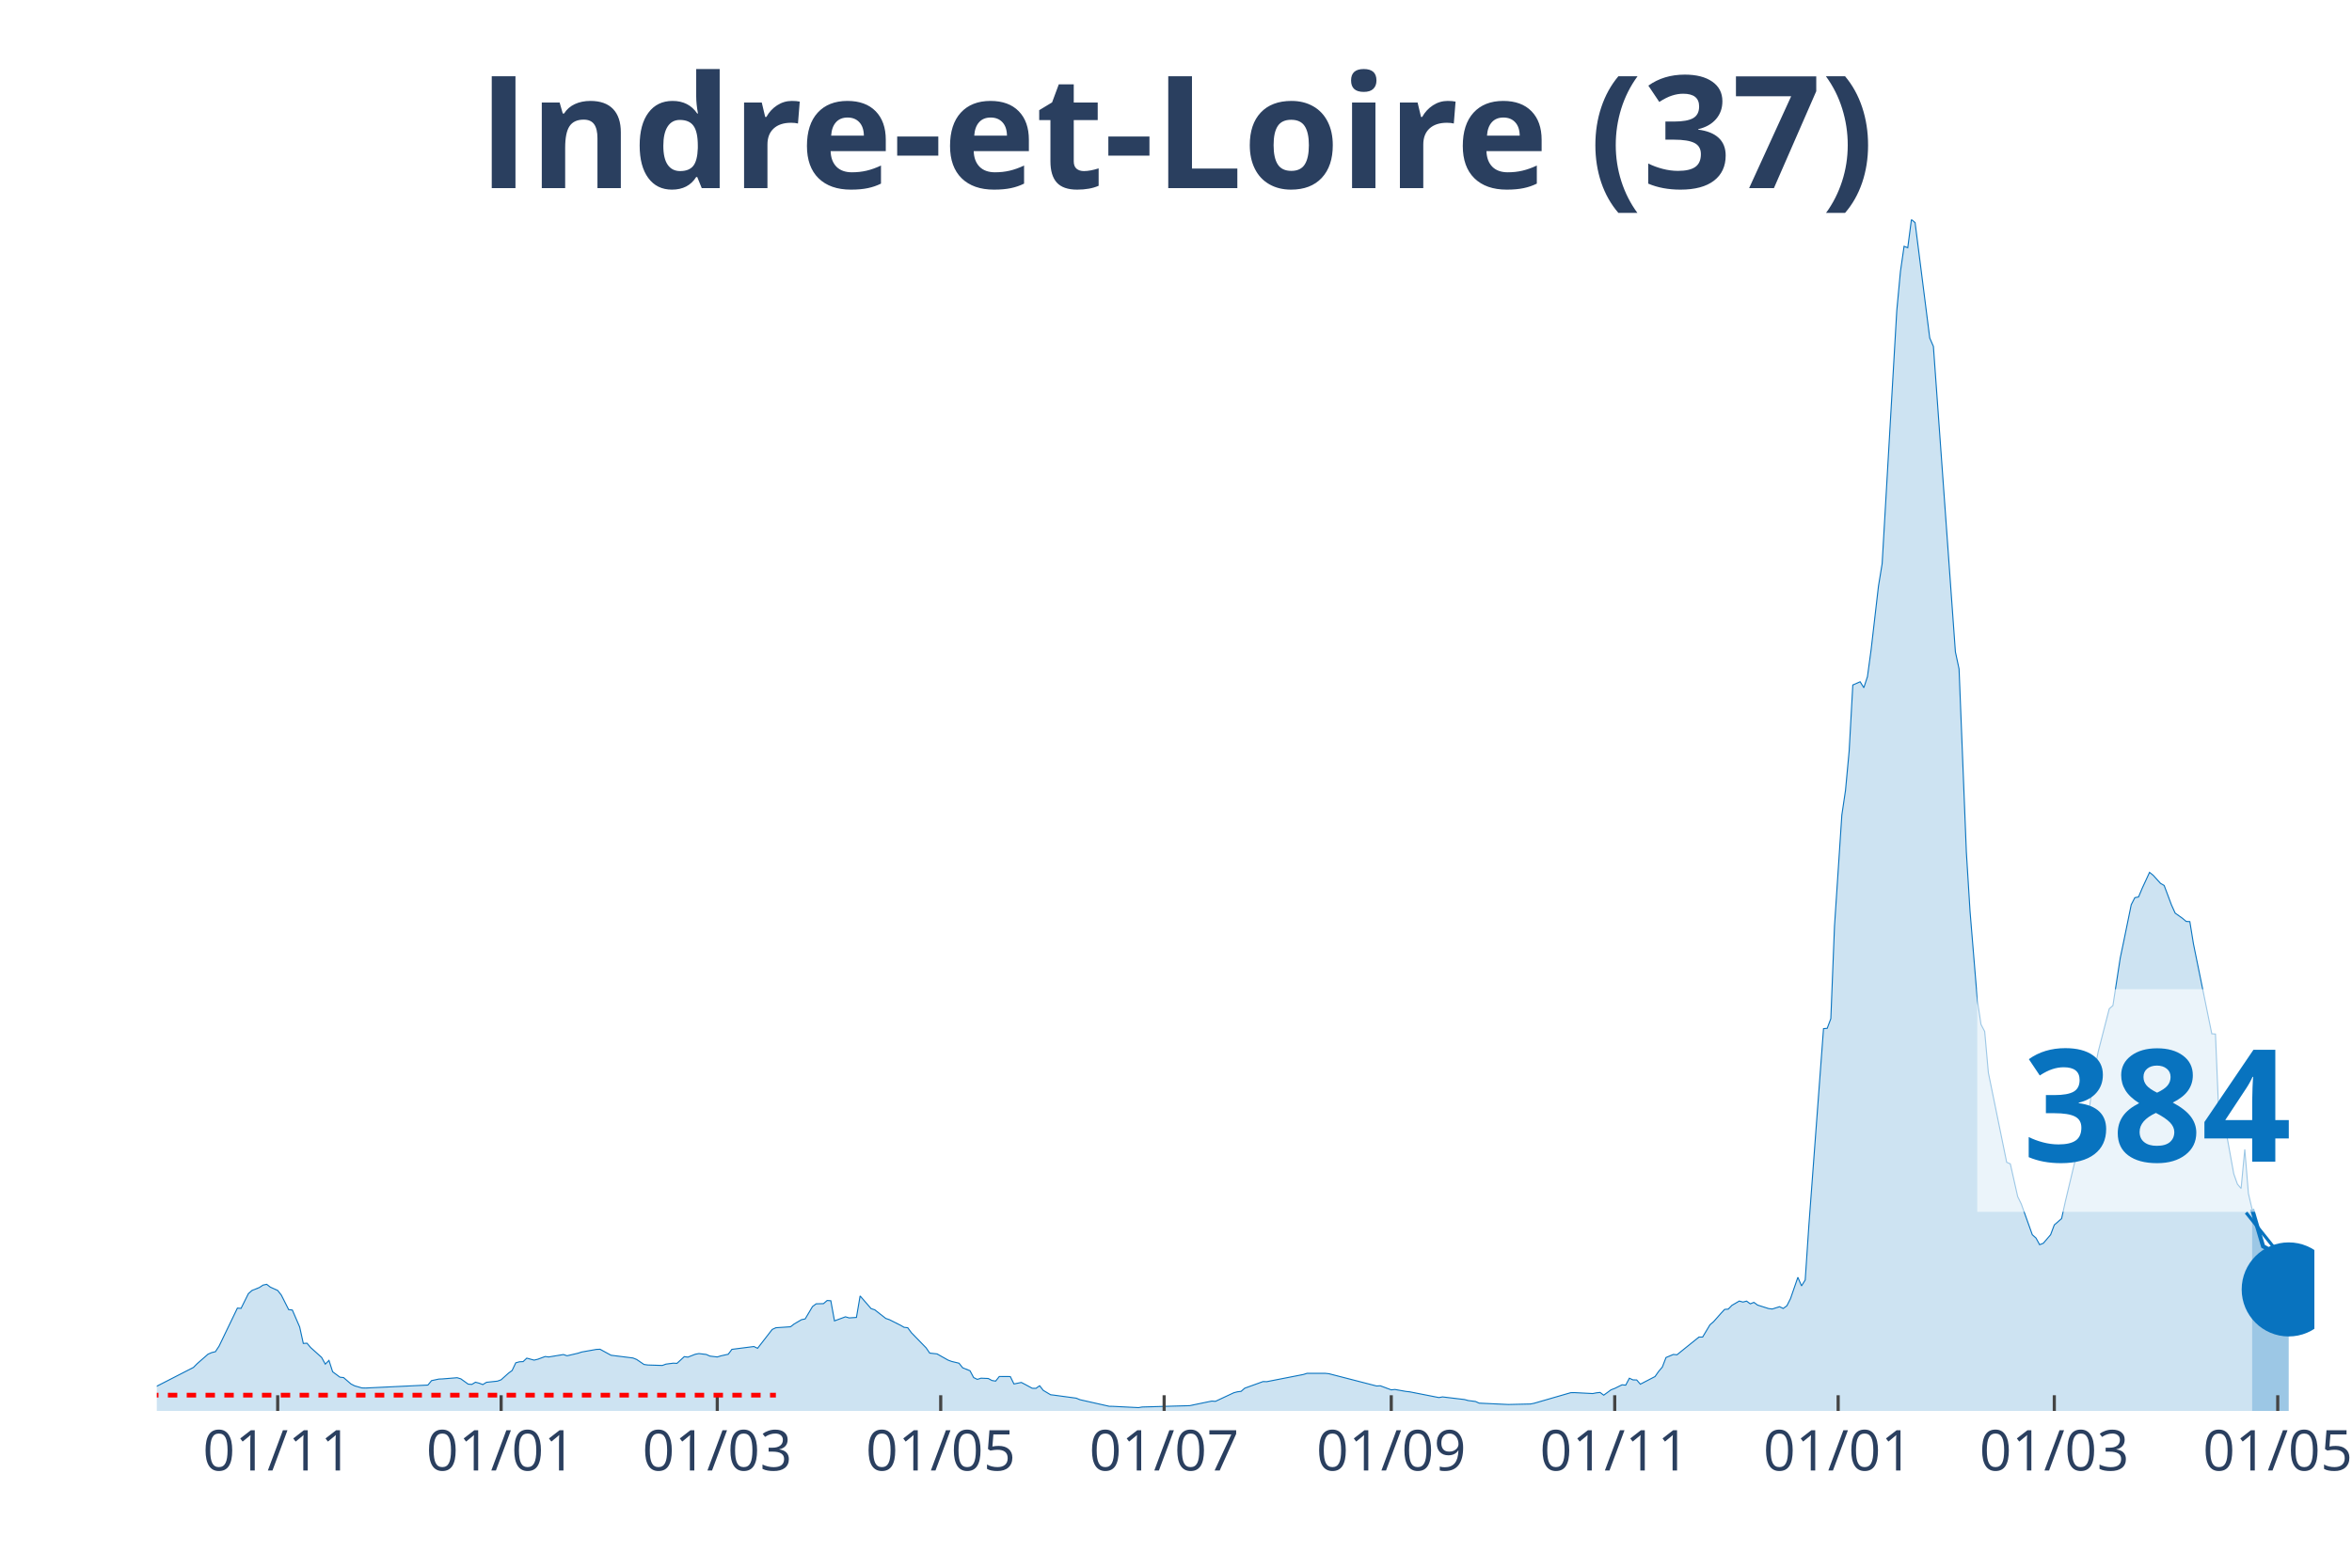
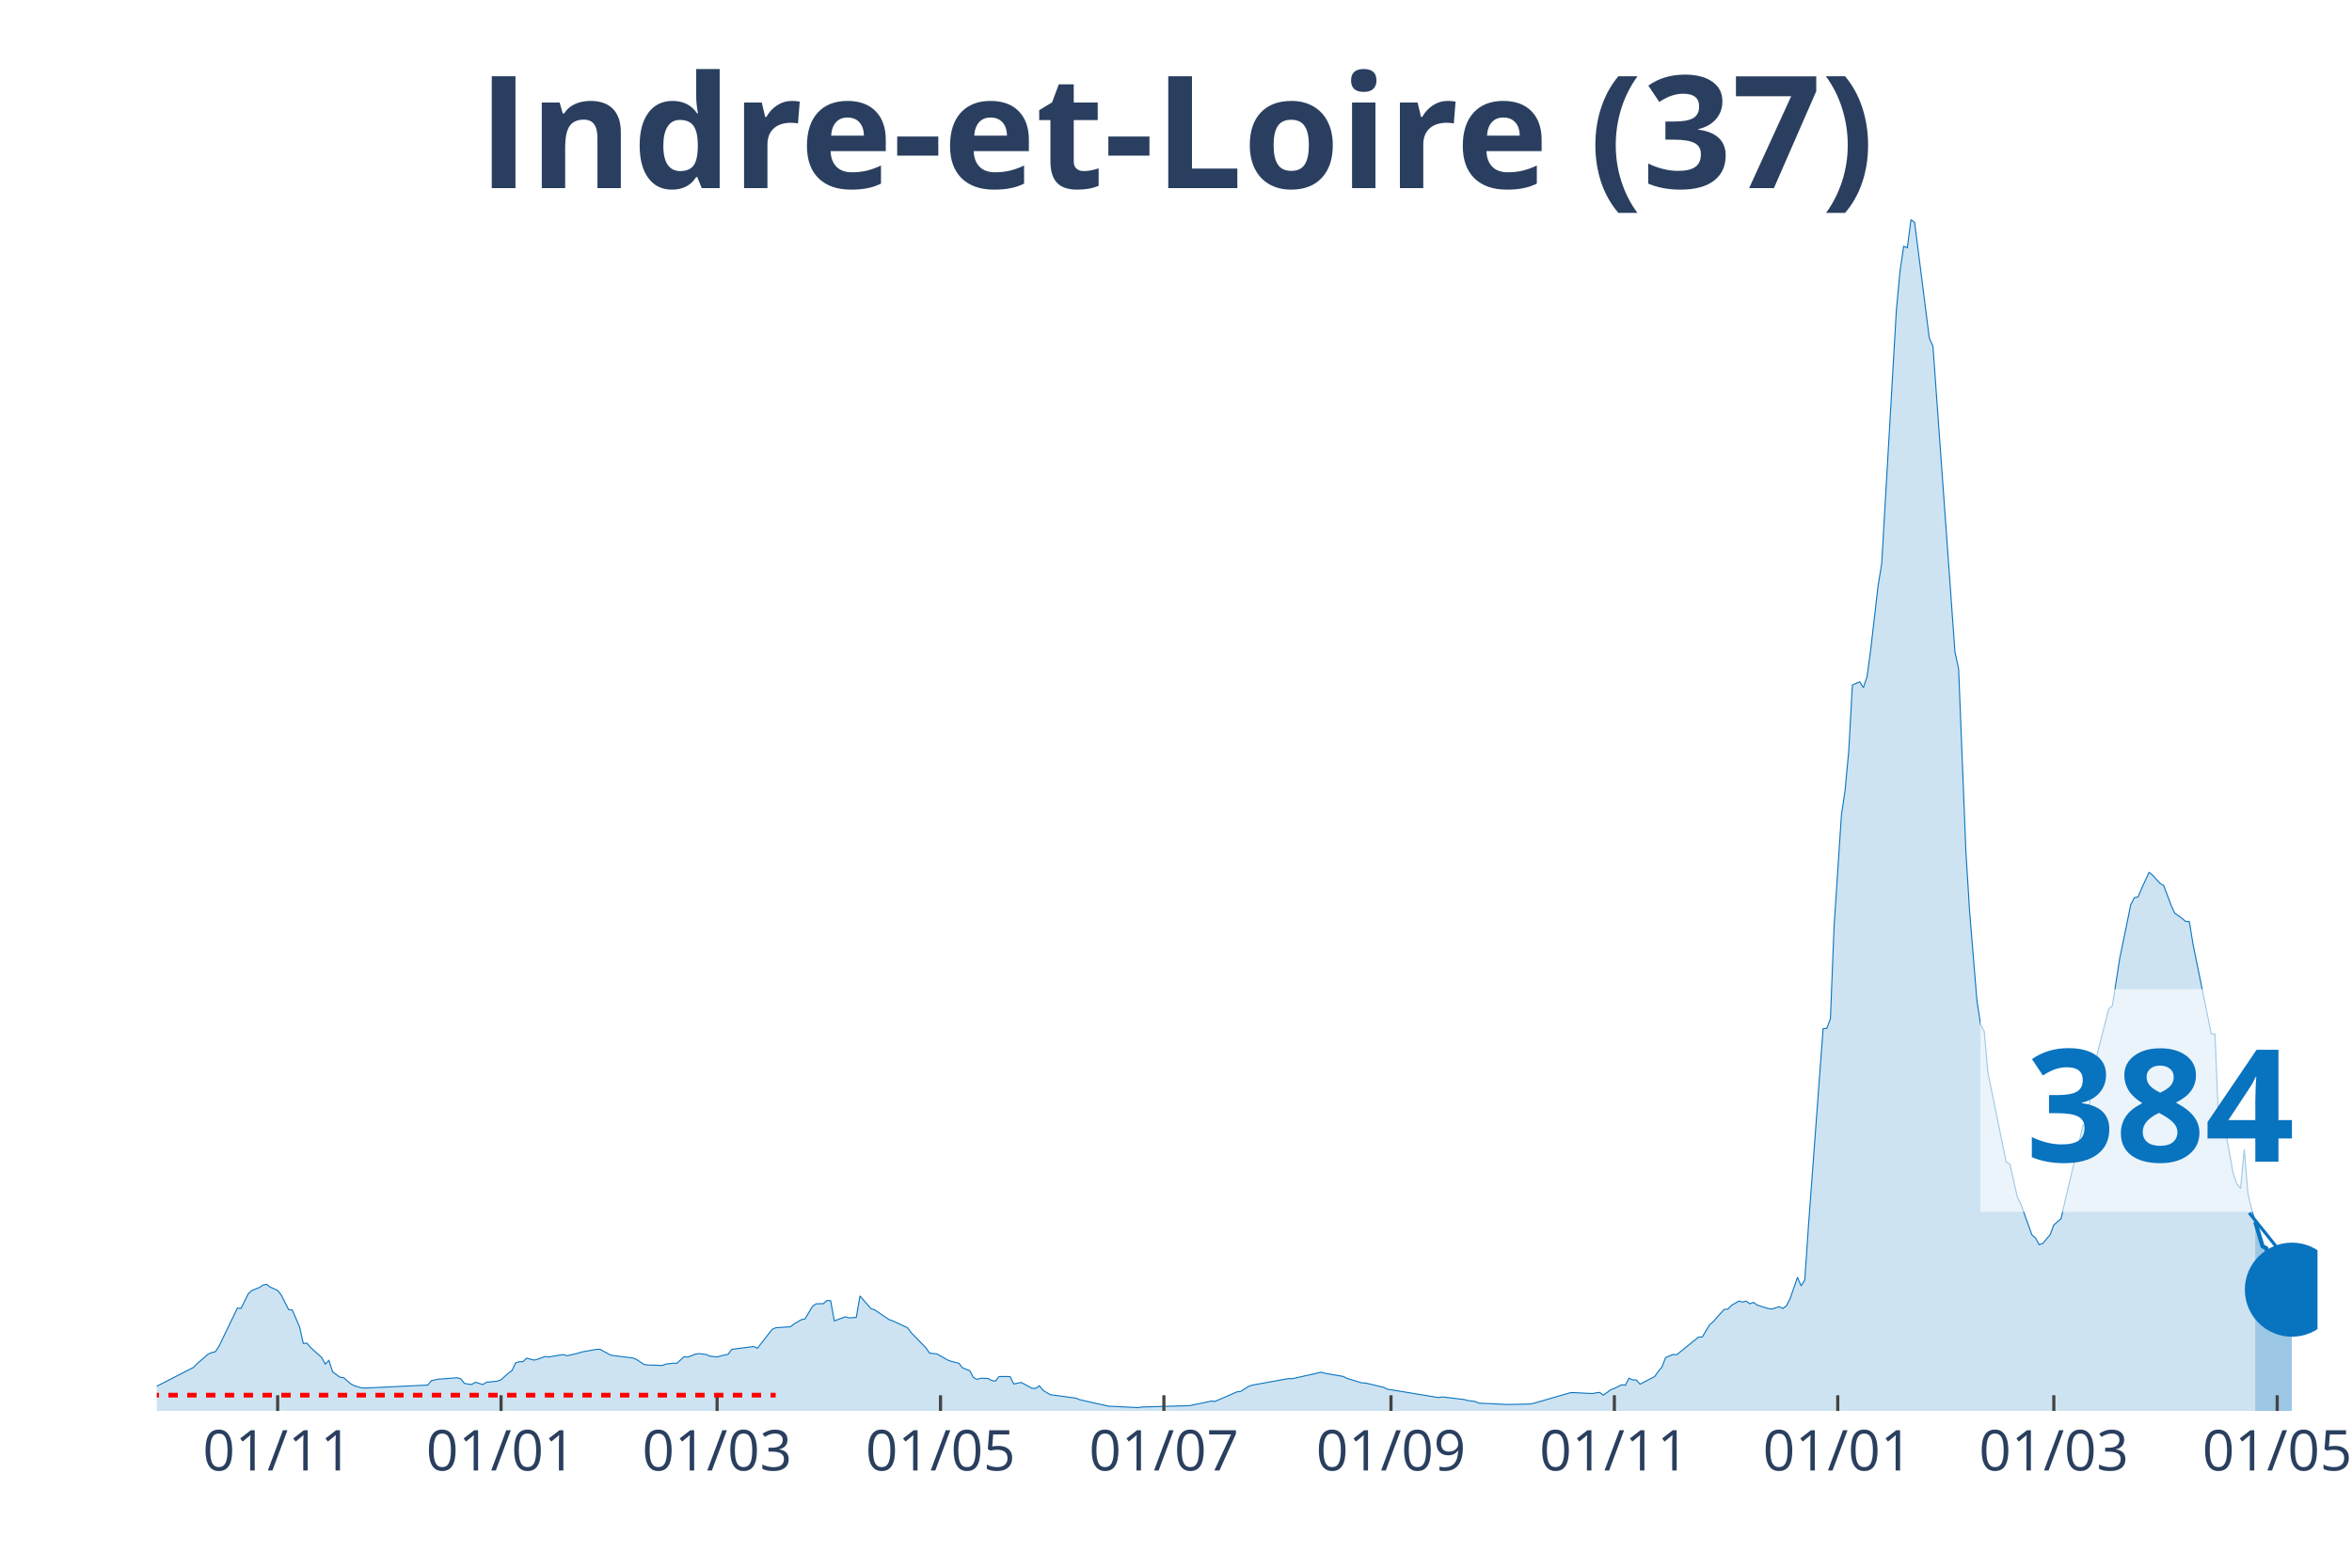
<svg xmlns="http://www.w3.org/2000/svg" class="main-svg" width="1125" height="750" style="" viewBox="0 0 750 500">
  <rect x="0" y="0" width="750" height="500" style="fill: rgb(0, 0, 0); fill-opacity: 0;" />
-   <defs id="defs-ae422c">
+   <defs id="defs-7c14af">
    <g class="clips">
-       <clipPath id="clipae422cxyplot" class="plotclip">
-         <rect width="688" height="380" />
+       <clipPath id="clip7c14afxyplot" class="plotclip">
+         <rect width="689" height="380" />
      </clipPath>
-       <clipPath class="axesclip" id="clipae422cx">
-         <rect x="50" y="0" width="688" height="500" />
+       <clipPath class="axesclip" id="clip7c14afx">
+         <rect x="50" y="0" width="689" height="500" />
      </clipPath>
-       <clipPath class="axesclip" id="clipae422cy">
+       <clipPath class="axesclip" id="clip7c14afy">
        <rect x="0" y="70" width="750" height="380" />
      </clipPath>
-       <clipPath class="axesclip" id="clipae422cxy">
-         <rect x="50" y="70" width="688" height="380" />
+       <clipPath class="axesclip" id="clip7c14afxy">
+         <rect x="50" y="70" width="689" height="380" />
      </clipPath>
    </g>
    <g class="gradients" />
  </defs>
  <g class="bglayer">
-     <rect class="bg" x="50" y="70" width="688" height="380" style="fill: rgb(0, 0, 0); fill-opacity: 0; stroke-width: 0;" />
+     <rect class="bg" x="50" y="70" width="689" height="380" style="fill: rgb(0, 0, 0); fill-opacity: 0; stroke-width: 0;" />
  </g>
  <g class="layer-below">
    <g class="imagelayer" />
    <g class="shapelayer" />
  </g>
  <g class="cartesianlayer">
    <g class="subplot xy">
      <g class="layer-subplot">
        <g class="shapelayer" />
        <g class="imagelayer" />
      </g>
      <g class="gridlayer">
        <g class="x">
-           <path class="xgrid crisp" transform="translate(88.55,0)" d="M0,70v380" style="stroke: rgb(255, 255, 255); stroke-opacity: 1; stroke-width: 1px;" />
-           <path class="xgrid crisp" transform="translate(159.8,0)" d="M0,70v380" style="stroke: rgb(255, 255, 255); stroke-opacity: 1; stroke-width: 1px;" />
-           <path class="xgrid crisp" transform="translate(228.72,0)" d="M0,70v380" style="stroke: rgb(255, 255, 255); stroke-opacity: 1; stroke-width: 1px;" />
-           <path class="xgrid crisp" transform="translate(299.97,0)" d="M0,70v380" style="stroke: rgb(255, 255, 255); stroke-opacity: 1; stroke-width: 1px;" />
-           <path class="xgrid crisp" transform="translate(371.22,0)" d="M0,70v380" style="stroke: rgb(255, 255, 255); stroke-opacity: 1; stroke-width: 1px;" />
-           <path class="xgrid crisp" transform="translate(443.64,0)" d="M0,70v380" style="stroke: rgb(255, 255, 255); stroke-opacity: 1; stroke-width: 1px;" />
-           <path class="xgrid crisp" transform="translate(514.9,0)" d="M0,70v380" style="stroke: rgb(255, 255, 255); stroke-opacity: 1; stroke-width: 1px;" />
-           <path class="xgrid crisp" transform="translate(586.15,0)" d="M0,70v380" style="stroke: rgb(255, 255, 255); stroke-opacity: 1; stroke-width: 1px;" />
-           <path class="xgrid crisp" transform="translate(655.07,0)" d="M0,70v380" style="stroke: rgb(255, 255, 255); stroke-opacity: 1; stroke-width: 1px;" />
-           <path class="xgrid crisp" transform="translate(726.32,0)" d="M0,70v380" style="stroke: rgb(255, 255, 255); stroke-opacity: 1; stroke-width: 1px;" />
+           <path class="xgrid crisp" transform="translate(88.54,0)" d="M0,70v380" style="stroke: rgb(255, 255, 255); stroke-opacity: 1; stroke-width: 1px;" />
+           <path class="xgrid crisp" transform="translate(159.77,0)" d="M0,70v380" style="stroke: rgb(255, 255, 255); stroke-opacity: 1; stroke-width: 1px;" />
+           <path class="xgrid crisp" transform="translate(228.67,0)" d="M0,70v380" style="stroke: rgb(255, 255, 255); stroke-opacity: 1; stroke-width: 1px;" />
+           <path class="xgrid crisp" transform="translate(299.91,0)" d="M0,70v380" style="stroke: rgb(255, 255, 255); stroke-opacity: 1; stroke-width: 1px;" />
+           <path class="xgrid crisp" transform="translate(371.14,0)" d="M0,70v380" style="stroke: rgb(255, 255, 255); stroke-opacity: 1; stroke-width: 1px;" />
+           <path class="xgrid crisp" transform="translate(443.55,0)" d="M0,70v380" style="stroke: rgb(255, 255, 255); stroke-opacity: 1; stroke-width: 1px;" />
+           <path class="xgrid crisp" transform="translate(514.78,0)" d="M0,70v380" style="stroke: rgb(255, 255, 255); stroke-opacity: 1; stroke-width: 1px;" />
+           <path class="xgrid crisp" transform="translate(586.02,0)" d="M0,70v380" style="stroke: rgb(255, 255, 255); stroke-opacity: 1; stroke-width: 1px;" />
+           <path class="xgrid crisp" transform="translate(654.92,0)" d="M0,70v380" style="stroke: rgb(255, 255, 255); stroke-opacity: 1; stroke-width: 1px;" />
+           <path class="xgrid crisp" transform="translate(726.15,0)" d="M0,70v380" style="stroke: rgb(255, 255, 255); stroke-opacity: 1; stroke-width: 1px;" />
        </g>
        <g class="y" />
      </g>
      <g class="zerolinelayer" />
      <path class="xlines-below" />
      <path class="ylines-below" />
      <g class="overlines-below" />
      <g class="xaxislayer-below" />
      <g class="yaxislayer-below" />
      <g class="overaxes-below" />
-       <g class="plot" transform="translate(50, 70)" clip-path="url('#clipae422cxyplot')">
+       <g class="plot" transform="translate(50, 70)" clip-path="url('#clip7c14afxyplot')">
        <g class="scatterlayer mlayer">
-           <g class="trace scatter trace73423b" style="stroke-miterlimit: 2;">
+           <g class="trace scatter trace7642d5" style="stroke-miterlimit: 2;">
            <g class="fills">
              <g>
-                 <path class="js-fill" d="M668.14,380L-158.86,380L-158.86,379.28L-143.67,379.77L-142.51,379.8L-82.93,379.24L-81.77,379.1L-51.4,377.69L-50.23,377.27L-39.71,376.57L-38.55,376.57L-29.2,374.96L-28.03,374.38L-18.69,371.19L-17.52,370.57L-10.51,370.97L-9.34,371.85L-2.34,373.38L-1.17,372.72L11.68,366.13L12.85,364.95L16.35,361.89L17.52,361.39L18.69,361.11L19.86,359.33L25.7,347.21L26.87,347.29L29.2,342.6L30.37,341.57L32.71,340.64L33.87,339.87L35.04,339.62L36.21,340.52L38.55,341.58L39.71,343.06L42.05,347.69L43.22,347.82L45.56,353.23L46.72,358.48L47.89,358.4L49.06,359.78L52.56,362.94L53.73,365.08L54.9,363.89L56.07,367.51L58.4,369.24L59.57,369.37L61.91,371.4L63.08,372L65.41,372.67L66.58,372.7L86.44,371.75L87.61,370.34L89.94,369.84L91.11,369.79L95.78,369.41L96.95,369.77L99.29,371.45L100.46,371.54L101.62,370.84L102.79,371.15L103.96,371.59L105.13,370.87L108.63,370.5L109.8,370.07L112.14,367.96L113.3,367.11L114.47,364.65L115.64,364.33L116.81,364.27L117.98,363.17L120.31,363.8L121.48,363.52L123.82,362.65L124.98,362.79L129.66,362.02L130.83,362.41L134.33,361.59L135.5,361.21L140.17,360.38L141.34,360.33L144.84,362.24L146.01,362.39L151.85,363.12L153.02,363.59L155.35,365.18L156.52,365.35L161.2,365.5L162.36,365.07L164.7,364.77L165.87,364.83L168.2,362.69L169.37,362.84L171.71,361.92L172.88,361.71L175.21,361.99L176.38,362.51L178.72,362.79L179.88,362.44L182.22,361.92L183.39,360.36L190.4,359.46L191.57,360.03L196.24,354.01L197.41,353.47L202.08,353.16L203.25,352.26L205.58,350.9L206.75,350.66L209.09,346.71L210.25,345.84L212.59,345.78L213.76,344.78L214.93,344.86L216.1,351.28L219.6,349.98L220.77,350.33L223.1,350.18L224.27,343.33L227.78,347.37L228.94,347.75L232.45,350.5L233.62,350.9L237.12,352.66L238.29,353.33L239.46,353.47L240.62,355.05L245.3,359.86L246.47,361.56L248.8,361.81L249.97,362.47L252.31,363.79L253.47,364.22L255.81,364.78L256.98,366.25L259.31,367.18L260.48,369.37L261.65,369.94L262.82,369.56L265.15,369.66L266.32,370.3L267.49,370.49L268.66,369.02L272.16,369.04L273.33,371.4L275.67,370.92L276.84,371.52L279.17,372.78L280.34,372.8L281.51,371.97L282.68,373.45L285.01,374.84L286.18,374.98L293.19,375.93L294.36,376.42L303.7,378.52L304.87,378.54L313.05,378.95L314.21,378.75L329.4,378.32L330.57,378.07L336.41,376.86L337.58,376.94L343.42,374.21L344.58,373.9L345.75,373.76L346.92,372.75L352.76,370.64L353.93,370.67L365.61,368.38L366.78,368.01L372.62,368.01L373.79,368.14L388.97,372.05L390.14,371.98L393.64,373.28L394.81,373.16L398.32,373.78L399.48,373.9L408.83,375.74L410,375.53L417.01,376.37L418.17,376.69L420.51,376.99L421.68,377.52L429.85,377.9L431.02,377.95L438.03,377.79L439.2,377.56L450.88,374.18L452.05,374.16L457.89,374.46L459.06,374.23L460.22,374.1L461.39,374.98L463.73,373.26L464.9,372.82L467.23,371.67L468.4,371.78L469.57,369.57L470.74,370.11L471.9,370.12L473.07,371.47L477.75,369.04L478.91,367.39L480.08,366.01L481.25,362.97L483.59,361.99L484.75,362.09L491.76,356.44L492.93,356.44L495.27,352.53L496.43,351.53L498.77,348.88L499.94,347.62L501.11,347.52L502.28,346.32L504.61,344.96L505.78,345.28L506.95,344.98L508.12,345.84L509.28,345.38L510.45,346.24L513.96,347.35L515.12,347.5L517.46,346.76L518.63,347.32L519.8,346.46L520.96,344.16L523.3,337.38L524.47,340.12L525.64,338.24L526.8,320.93L531.48,258.07L532.65,257.98L533.81,254.89L534.98,225.39L537.32,189.95L538.49,182.08L539.65,169.56L540.82,148.47L543.16,147.44L544.33,149.34L545.49,145.81L546.66,137.17L549,116.96L550.17,109.78L554.84,29.07L556.01,16.56L557.17,8.55L558.34,9.01L559.51,0L560.68,1L565.35,37.8L566.52,40.49L573.53,137.9L574.7,143.34L577.03,201.81L578.2,220.65L580.54,249.05L581.7,256.75L582.87,258.97L584.04,272.1L589.88,300.69L591.05,301.22L593.39,311.63L594.55,314.01L598.06,323.81L599.23,324.85L600.39,326.98L601.56,326.53L603.9,323.79L605.07,320.68L607.4,318.65L608.57,313.3L614.41,288.8L615.58,288.45L617.92,271.17L619.08,265.4L622.59,251.75L623.76,250.72L626.09,235.58L627.26,229.98L629.6,218.55L630.76,216.29L631.93,216.08L633.1,213.3L635.44,208.23L636.6,209.16L638.94,211.74L640.11,212.42L642.44,218.64L643.61,221.23L645.95,222.89L647.12,223.88L648.29,223.94L649.45,231.08L655.29,259.71L656.46,259.8L657.63,287.79L658.8,285.17L662.3,304.4L663.47,307.69L664.64,309.06L665.81,296.58L666.97,310.67L668.14,315.66" style="fill: rgb(8, 115, 191); fill-opacity: 0.2; stroke-width: 0;" />
+                 <path class="js-fill" d="M669.15,380L-158.82,380L-158.82,379.28L-143.64,379.77L-142.47,379.8L-82.91,379.24L-81.75,379.1L-51.38,377.69L-50.22,377.27L-39.71,376.57L-38.54,376.57L-29.19,374.96L-28.03,374.38L-18.68,371.19L-17.52,370.57L-10.51,370.97L-9.34,371.85L-2.34,373.38L-1.17,372.72L11.68,366.13L12.85,364.95L16.35,361.89L17.52,361.39L18.68,361.11L19.85,359.33L25.69,347.21L26.86,347.29L29.19,342.6L30.36,341.57L32.7,340.64L33.87,339.87L35.03,339.62L36.2,340.52L38.54,341.58L39.71,343.06L42.04,347.69L43.21,347.82L45.54,353.23L46.71,358.48L47.88,358.4L49.05,359.78L52.55,362.94L53.72,365.08L54.89,363.89L56.05,367.51L58.39,369.24L59.56,369.37L61.89,371.4L63.06,372L65.4,372.67L66.56,372.7L86.42,371.75L87.58,370.34L89.92,369.84L91.09,369.79L95.76,369.41L96.93,369.77L98.09,371.2L99.26,371.45L100.43,371.54L101.6,370.84L103.93,371.59L105.1,370.87L108.61,370.5L109.77,370.07L112.11,367.96L113.28,367.11L114.44,364.65L115.61,364.33L116.78,364.27L117.95,363.17L120.28,363.8L121.45,363.52L123.79,362.65L124.95,362.79L129.63,362.02L130.79,362.41L134.3,361.59L135.46,361.21L140.14,360.38L141.3,360.33L144.81,362.24L145.97,362.39L151.81,363.12L152.98,363.59L155.32,365.18L156.48,365.35L161.16,365.5L162.32,365.07L164.66,364.77L165.83,364.83L168.16,362.69L169.33,362.84L171.67,361.92L172.83,361.71L175.17,361.99L176.34,362.51L178.67,362.79L179.84,362.44L182.18,361.92L183.34,360.36L190.35,359.46L191.52,360.03L196.19,354.01L197.36,353.47L202.03,353.16L203.2,352.26L205.53,350.9L206.7,350.66L209.04,346.71L210.2,345.84L212.54,345.78L213.71,344.78L214.87,344.86L216.04,351.28L219.55,349.98L220.71,350.33L223.05,350.18L224.22,343.33L227.72,347.37L228.89,347.75L233.56,350.9L234.73,351.3L239.4,353.47L240.57,355.05L245.24,359.86L246.41,361.56L248.74,361.81L249.91,362.47L252.24,363.79L253.41,364.22L255.75,364.78L256.92,366.25L259.25,367.18L260.42,369.37L261.59,369.94L262.75,369.56L265.09,369.66L266.26,370.3L267.43,370.49L268.59,369.02L272.1,369.04L273.26,371.4L275.6,370.92L276.77,371.52L279.1,372.78L280.27,372.8L281.44,371.97L282.61,373.45L284.94,374.84L286.11,374.98L293.12,375.93L294.28,376.42L303.63,378.52L304.79,378.54L312.97,378.95L314.14,378.75L329.32,378.32L330.49,378.07L336.33,376.86L337.49,376.94L344.5,373.9L345.67,373.76L348,372.25L349.17,371.8L360.85,369.69L362.02,369.74L371.36,367.64L372.53,368.01L378.37,369.01L379.53,369.61L384.21,371.05L385.37,371.09L391.21,372.47L392.38,373.05L408.73,375.74L409.9,375.53L416.9,376.37L418.07,376.69L420.41,376.99L421.57,377.52L429.75,377.9L430.92,377.95L437.92,377.79L439.09,377.56L450.77,374.18L451.94,374.16L457.78,374.46L458.94,374.23L460.11,374.1L461.28,374.98L463.62,373.26L464.78,372.82L467.12,371.67L468.29,371.78L469.45,369.57L470.62,370.11L471.79,370.12L472.96,371.47L477.63,369.04L478.8,367.39L479.96,366.01L481.13,362.97L483.47,361.99L484.64,362.09L491.64,356.44L492.81,356.44L495.15,352.53L496.31,351.53L498.65,348.88L499.82,347.62L500.98,347.52L502.15,346.32L504.49,344.96L505.66,345.28L506.82,344.98L507.99,345.84L509.16,345.38L510.33,346.24L513.83,347.35L515,347.5L517.33,346.76L518.5,347.32L519.67,346.46L520.84,344.16L523.17,337.38L524.34,340.12L525.51,338.24L526.68,320.93L531.35,258.07L532.52,257.98L533.68,254.89L534.85,225.39L537.19,189.95L538.35,182.08L539.52,169.56L540.69,148.47L543.03,147.44L544.19,149.34L545.36,145.81L546.53,137.17L548.86,116.96L550.03,109.78L554.7,29.07L555.87,16.56L557.04,8.55L558.21,9.01L559.37,0L560.54,1L565.21,37.8L566.38,40.49L573.39,137.9L574.56,143.34L576.89,201.81L578.06,220.65L580.39,249.05L581.56,256.75L582.73,258.97L583.9,272.1L589.74,300.69L590.91,301.22L593.24,311.63L594.41,314.01L597.91,323.81L599.08,324.85L600.25,326.98L601.42,326.53L603.75,323.79L604.92,320.68L607.25,318.65L608.42,313.3L614.26,288.8L615.43,288.45L617.76,271.17L618.93,265.4L622.44,251.75L623.6,250.72L625.94,235.58L627.11,229.98L629.44,218.55L630.61,216.29L631.78,216.08L632.95,213.3L635.28,208.23L636.45,209.16L638.78,211.74L639.95,212.42L642.29,218.64L643.46,221.23L645.79,222.89L646.96,223.88L648.13,223.94L649.29,231.08L655.13,259.71L656.3,259.78L657.47,287.77L658.64,285.17L662.14,304.38L663.31,307.68L664.48,309.06L665.64,296.57L666.81,310.64L667.98,315.62L669.15,319.7" style="fill: rgb(8, 115, 191); fill-opacity: 0.2; stroke-width: 0;" />
              </g>
            </g>
            <g class="errorbars" />
            <g class="lines">
-               <path class="js-line" d="M-158.86,379.28L-143.67,379.77L-142.51,379.8L-82.93,379.24L-81.77,379.1L-51.4,377.69L-50.23,377.27L-39.71,376.57L-38.55,376.57L-29.2,374.96L-28.03,374.38L-18.69,371.19L-17.52,370.57L-10.51,370.97L-9.34,371.85L-2.34,373.38L-1.17,372.72L11.68,366.13L12.85,364.95L16.35,361.89L17.52,361.39L18.69,361.11L19.86,359.33L25.7,347.21L26.87,347.29L29.2,342.6L30.37,341.57L32.71,340.64L33.87,339.87L35.04,339.62L36.21,340.52L38.55,341.58L39.71,343.06L42.05,347.69L43.22,347.82L45.56,353.23L46.72,358.48L47.89,358.4L49.06,359.78L52.56,362.94L53.73,365.08L54.9,363.89L56.07,367.51L58.4,369.24L59.57,369.37L61.91,371.4L63.08,372L65.41,372.67L66.58,372.7L86.44,371.75L87.61,370.34L89.94,369.84L91.11,369.79L95.78,369.41L96.95,369.77L99.29,371.45L100.46,371.54L101.62,370.84L102.79,371.15L103.96,371.59L105.13,370.87L108.63,370.5L109.8,370.07L112.14,367.96L113.3,367.11L114.47,364.65L115.64,364.33L116.81,364.27L117.98,363.17L120.31,363.8L121.48,363.52L123.82,362.65L124.98,362.79L129.66,362.02L130.83,362.41L134.33,361.59L135.5,361.21L140.17,360.38L141.34,360.33L144.84,362.24L146.01,362.39L151.85,363.12L153.02,363.59L155.35,365.18L156.52,365.35L161.2,365.5L162.36,365.07L164.7,364.77L165.87,364.83L168.2,362.69L169.37,362.84L171.71,361.92L172.88,361.71L175.21,361.99L176.38,362.51L178.72,362.79L179.88,362.44L182.22,361.92L183.39,360.36L190.4,359.46L191.57,360.03L196.24,354.01L197.41,353.47L202.08,353.16L203.25,352.26L205.58,350.9L206.75,350.66L209.09,346.71L210.25,345.84L212.59,345.78L213.76,344.78L214.93,344.86L216.1,351.28L219.6,349.98L220.77,350.33L223.1,350.18L224.27,343.33L227.78,347.37L228.94,347.75L232.45,350.5L233.62,350.9L237.12,352.66L238.29,353.33L239.46,353.47L240.62,355.05L245.3,359.86L246.47,361.56L248.8,361.81L249.97,362.47L252.31,363.79L253.47,364.22L255.81,364.78L256.98,366.25L259.31,367.18L260.48,369.37L261.65,369.94L262.82,369.56L265.15,369.66L266.32,370.3L267.49,370.49L268.66,369.02L272.16,369.04L273.33,371.4L275.67,370.92L276.84,371.52L279.17,372.78L280.34,372.8L281.51,371.97L282.68,373.45L285.01,374.84L286.18,374.98L293.19,375.93L294.36,376.42L303.7,378.52L304.87,378.54L313.05,378.95L314.21,378.75L329.4,378.32L330.57,378.07L336.41,376.86L337.58,376.94L343.42,374.21L344.58,373.9L345.75,373.76L346.92,372.75L352.76,370.64L353.93,370.67L365.61,368.38L366.78,368.01L372.62,368.01L373.79,368.14L388.97,372.05L390.14,371.98L393.64,373.28L394.81,373.16L398.32,373.78L399.48,373.9L408.83,375.74L410,375.53L417.01,376.37L418.17,376.69L420.51,376.99L421.68,377.52L429.85,377.9L431.02,377.95L438.03,377.79L439.2,377.56L450.88,374.18L452.05,374.16L457.89,374.46L459.06,374.23L460.22,374.1L461.39,374.98L463.73,373.26L464.9,372.82L467.23,371.67L468.4,371.78L469.57,369.57L470.74,370.11L471.9,370.12L473.07,371.47L477.75,369.04L478.91,367.39L480.08,366.01L481.25,362.97L483.59,361.99L484.75,362.09L491.76,356.44L492.93,356.44L495.27,352.53L496.43,351.53L498.77,348.88L499.94,347.62L501.11,347.52L502.28,346.32L504.61,344.96L505.78,345.28L506.95,344.98L508.12,345.84L509.28,345.38L510.45,346.24L513.96,347.35L515.12,347.5L517.46,346.76L518.63,347.32L519.8,346.46L520.96,344.16L523.3,337.38L524.47,340.12L525.64,338.24L526.8,320.93L531.48,258.07L532.65,257.98L533.81,254.89L534.98,225.39L537.32,189.95L538.49,182.08L539.65,169.56L540.82,148.47L543.16,147.44L544.33,149.34L545.49,145.81L546.66,137.17L549,116.96L550.17,109.78L554.84,29.07L556.01,16.56L557.17,8.55L558.34,9.01L559.51,0L560.68,1L565.35,37.8L566.52,40.49L573.53,137.9L574.7,143.34L577.03,201.81L578.2,220.65L580.54,249.05L581.7,256.75L582.87,258.97L584.04,272.1L589.88,300.69L591.05,301.22L593.39,311.63L594.55,314.01L598.06,323.81L599.23,324.85L600.39,326.98L601.56,326.53L603.9,323.79L605.07,320.68L607.4,318.65L608.57,313.3L614.41,288.8L615.58,288.45L617.92,271.17L619.08,265.4L622.59,251.75L623.76,250.72L626.09,235.58L627.26,229.98L629.6,218.55L630.76,216.29L631.93,216.08L633.1,213.3L635.44,208.23L636.6,209.16L638.94,211.74L640.11,212.42L642.44,218.64L643.61,221.23L645.95,222.89L647.12,223.88L648.29,223.94L649.45,231.08L655.29,259.71L656.46,259.8L657.63,287.79L658.8,285.17L662.3,304.4L663.47,307.69L664.64,309.06L665.81,296.58L666.97,310.67L668.14,315.66" style="vector-effect: non-scaling-stroke; fill: none; stroke: rgb(8, 115, 191); stroke-opacity: 1; stroke-width: 0.5px; opacity: 1;" />
+               <path class="js-line" d="M-158.82,379.28L-143.64,379.77L-142.47,379.8L-82.91,379.24L-81.75,379.1L-51.38,377.69L-50.22,377.27L-39.71,376.57L-38.54,376.57L-29.19,374.96L-28.03,374.38L-18.68,371.19L-17.52,370.57L-10.51,370.97L-9.34,371.85L-2.34,373.38L-1.17,372.72L11.68,366.13L12.85,364.95L16.35,361.89L17.52,361.39L18.68,361.11L19.85,359.33L25.69,347.21L26.86,347.29L29.19,342.6L30.36,341.57L32.7,340.64L33.87,339.87L35.03,339.62L36.2,340.52L38.54,341.58L39.71,343.06L42.04,347.69L43.21,347.82L45.54,353.23L46.71,358.48L47.88,358.4L49.05,359.78L52.55,362.94L53.72,365.08L54.89,363.89L56.05,367.51L58.39,369.24L59.56,369.37L61.89,371.4L63.06,372L65.4,372.67L66.56,372.7L86.42,371.75L87.58,370.34L89.92,369.84L91.09,369.79L95.76,369.41L96.93,369.77L98.09,371.2L99.26,371.45L100.43,371.54L101.6,370.84L103.93,371.59L105.1,370.87L108.61,370.5L109.77,370.07L112.11,367.96L113.28,367.11L114.44,364.65L115.61,364.33L116.78,364.27L117.95,363.17L120.28,363.8L121.45,363.52L123.79,362.65L124.95,362.79L129.63,362.02L130.79,362.41L134.3,361.59L135.46,361.21L140.14,360.38L141.3,360.33L144.81,362.24L145.97,362.39L151.81,363.12L152.98,363.59L155.32,365.18L156.48,365.35L161.16,365.5L162.32,365.07L164.66,364.77L165.83,364.83L168.16,362.69L169.33,362.84L171.67,361.92L172.83,361.71L175.17,361.99L176.34,362.51L178.67,362.79L179.84,362.44L182.18,361.92L183.34,360.36L190.35,359.46L191.52,360.03L196.19,354.01L197.36,353.47L202.03,353.16L203.2,352.26L205.53,350.9L206.7,350.66L209.04,346.71L210.2,345.84L212.54,345.78L213.71,344.78L214.87,344.86L216.04,351.28L219.55,349.98L220.71,350.33L223.05,350.18L224.22,343.33L227.72,347.37L228.89,347.75L233.56,350.9L234.73,351.3L239.4,353.47L240.57,355.05L245.24,359.86L246.41,361.56L248.74,361.81L249.91,362.47L252.24,363.79L253.41,364.22L255.75,364.78L256.92,366.25L259.25,367.18L260.42,369.37L261.59,369.94L262.75,369.56L265.09,369.66L266.26,370.3L267.43,370.49L268.59,369.02L272.1,369.04L273.26,371.4L275.6,370.92L276.77,371.52L279.1,372.78L280.27,372.8L281.44,371.97L282.61,373.45L284.94,374.84L286.11,374.98L293.12,375.93L294.28,376.42L303.63,378.52L304.79,378.54L312.97,378.95L314.14,378.75L329.32,378.32L330.49,378.07L336.33,376.86L337.49,376.94L344.5,373.9L345.67,373.76L348,372.25L349.17,371.8L360.85,369.69L362.02,369.74L371.36,367.64L372.53,368.01L378.37,369.01L379.53,369.61L384.21,371.05L385.37,371.09L391.21,372.47L392.38,373.05L408.73,375.74L409.9,375.53L416.9,376.37L418.07,376.69L420.41,376.99L421.57,377.52L429.75,377.9L430.92,377.95L437.92,377.79L439.09,377.56L450.77,374.18L451.94,374.16L457.78,374.46L458.94,374.23L460.11,374.1L461.28,374.98L463.62,373.26L464.78,372.82L467.12,371.67L468.29,371.78L469.45,369.57L470.62,370.11L471.79,370.12L472.96,371.47L477.63,369.04L478.8,367.39L479.96,366.01L481.13,362.97L483.47,361.99L484.64,362.09L491.64,356.44L492.81,356.44L495.15,352.53L496.31,351.53L498.65,348.88L499.82,347.62L500.98,347.52L502.15,346.32L504.49,344.96L505.66,345.28L506.82,344.98L507.99,345.84L509.16,345.38L510.33,346.24L513.83,347.35L515,347.5L517.33,346.76L518.5,347.32L519.67,346.46L520.84,344.16L523.17,337.38L524.34,340.12L525.51,338.24L526.68,320.93L531.35,258.07L532.52,257.98L533.68,254.89L534.85,225.39L537.19,189.95L538.35,182.08L539.52,169.56L540.69,148.47L543.03,147.44L544.19,149.34L545.36,145.81L546.53,137.17L548.86,116.96L550.03,109.78L554.7,29.07L555.87,16.56L557.04,8.55L558.21,9.01L559.37,0L560.54,1L565.21,37.8L566.38,40.49L573.39,137.9L574.56,143.34L576.89,201.81L578.06,220.65L580.39,249.05L581.56,256.75L582.73,258.97L583.9,272.1L589.74,300.69L590.91,301.22L593.24,311.63L594.41,314.01L597.91,323.81L599.08,324.85L600.25,326.98L601.42,326.53L603.75,323.79L604.92,320.68L607.25,318.65L608.42,313.3L614.26,288.8L615.43,288.45L617.76,271.17L618.93,265.4L622.44,251.75L623.6,250.72L625.94,235.58L627.11,229.98L629.44,218.55L630.61,216.29L631.78,216.08L632.95,213.3L635.28,208.23L636.45,209.16L638.78,211.74L639.95,212.42L642.29,218.64L643.46,221.23L645.79,222.89L646.96,223.88L648.13,223.94L649.29,231.08L655.13,259.71L656.3,259.78L657.47,287.77L658.64,285.17L662.14,304.38L663.31,307.68L664.48,309.06L665.64,296.57L666.81,310.64L667.98,315.62L669.15,319.7" style="vector-effect: non-scaling-stroke; fill: none; stroke: rgb(8, 115, 191); stroke-opacity: 1; stroke-width: 0.5px; opacity: 1;" />
            </g>
            <g class="points" />
            <g class="text" />
          </g>
-           <g class="trace scatter trace79e1e9" style="stroke-miterlimit: 2;">
+           <g class="trace scatter trace9e1e51" style="stroke-miterlimit: 2;">
            <g class="fills">
              <g>
-                 <path class="js-fill" d="M679.82,380L668.14,380L668.14,315.66L671.65,327.5L672.81,328.13L675.15,335.53L676.32,337.06L678.66,340.24L679.82,341.25" style="fill: rgb(8, 115, 191); fill-opacity: 0.4; stroke-width: 0;" />
+                 <path class="js-fill" d="M680.83,380L669.15,380L669.15,319.7L671.48,327.48L672.65,328.11L674.99,335.51L676.15,337.04L678.49,340.2L679.66,341.14L680.83,341.33" style="fill: rgb(8, 115, 191); fill-opacity: 0.4; stroke-width: 0;" />
              </g>
            </g>
            <g class="errorbars" />
            <g class="lines">
-               <path class="js-line" d="M668.14,315.66L671.65,327.5L672.81,328.13L675.15,335.53L676.32,337.06L678.66,340.24L679.82,341.25" style="vector-effect: non-scaling-stroke; fill: none; stroke: rgb(8, 115, 191); stroke-opacity: 1; stroke-width: 2px; opacity: 1;" />
+               <path class="js-line" d="M669.15,319.7L671.48,327.48L672.65,328.11L674.99,335.51L676.15,337.04L678.49,340.2L679.66,341.14L680.83,341.33" style="vector-effect: non-scaling-stroke; fill: none; stroke: rgb(8, 115, 191); stroke-opacity: 1; stroke-width: 2px; opacity: 1;" />
            </g>
            <g class="points" />
            <g class="text" />
          </g>
-           <g class="trace scatter trace3ca88b" style="stroke-miterlimit: 2; opacity: 1;">
+           <g class="trace scatter trace0c5542" style="stroke-miterlimit: 2; opacity: 1;">
            <g class="fills" />
            <g class="errorbars" />
            <g class="lines" />
            <g class="points">
-               <path class="point" transform="translate(679.82,341.25)" d="M15,0A15,15 0 1,1 0,-15A15,15 0 0,1 15,0Z" style="opacity: 1; stroke-width: 0px; fill: rgb(8, 115, 191); fill-opacity: 1;" />
+               <path class="point" transform="translate(680.83,341.33)" d="M15,0A15,15 0 1,1 0,-15A15,15 0 0,1 15,0Z" style="opacity: 1; stroke-width: 0px; fill: rgb(8, 115, 191); fill-opacity: 1;" />
            </g>
            <g class="text" />
          </g>
        </g>
      </g>
      <g class="overplot" />
      <path class="xlines-above crisp" style="fill: none; stroke-width: 1px; stroke: rgb(0, 0, 0); stroke-opacity: 0;" d="" />
      <path class="ylines-above crisp" style="fill: none;" d="M0,0" />
      <g class="overlines-above" />
      <g class="xaxislayer-above">
-         <path class="xtick ticks crisp" d="M0,450v-5" transform="translate(88.55,0)" style="stroke: rgb(68, 68, 68); stroke-opacity: 1; stroke-width: 1px;" />
-         <path class="xtick ticks crisp" d="M0,450v-5" transform="translate(159.8,0)" style="stroke: rgb(68, 68, 68); stroke-opacity: 1; stroke-width: 1px;" />
-         <path class="xtick ticks crisp" d="M0,450v-5" transform="translate(228.72,0)" style="stroke: rgb(68, 68, 68); stroke-opacity: 1; stroke-width: 1px;" />
-         <path class="xtick ticks crisp" d="M0,450v-5" transform="translate(299.97,0)" style="stroke: rgb(68, 68, 68); stroke-opacity: 1; stroke-width: 1px;" />
-         <path class="xtick ticks crisp" d="M0,450v-5" transform="translate(371.22,0)" style="stroke: rgb(68, 68, 68); stroke-opacity: 1; stroke-width: 1px;" />
-         <path class="xtick ticks crisp" d="M0,450v-5" transform="translate(443.64,0)" style="stroke: rgb(68, 68, 68); stroke-opacity: 1; stroke-width: 1px;" />
-         <path class="xtick ticks crisp" d="M0,450v-5" transform="translate(514.9,0)" style="stroke: rgb(68, 68, 68); stroke-opacity: 1; stroke-width: 1px;" />
-         <path class="xtick ticks crisp" d="M0,450v-5" transform="translate(586.15,0)" style="stroke: rgb(68, 68, 68); stroke-opacity: 1; stroke-width: 1px;" />
-         <path class="xtick ticks crisp" d="M0,450v-5" transform="translate(655.07,0)" style="stroke: rgb(68, 68, 68); stroke-opacity: 1; stroke-width: 1px;" />
-         <path class="xtick ticks crisp" d="M0,450v-5" transform="translate(726.32,0)" style="stroke: rgb(68, 68, 68); stroke-opacity: 1; stroke-width: 1px;" />
+         <path class="xtick ticks crisp" d="M0,450v-5" transform="translate(88.54,0)" style="stroke: rgb(68, 68, 68); stroke-opacity: 1; stroke-width: 1px;" />
+         <path class="xtick ticks crisp" d="M0,450v-5" transform="translate(159.77,0)" style="stroke: rgb(68, 68, 68); stroke-opacity: 1; stroke-width: 1px;" />
+         <path class="xtick ticks crisp" d="M0,450v-5" transform="translate(228.67,0)" style="stroke: rgb(68, 68, 68); stroke-opacity: 1; stroke-width: 1px;" />
+         <path class="xtick ticks crisp" d="M0,450v-5" transform="translate(299.91,0)" style="stroke: rgb(68, 68, 68); stroke-opacity: 1; stroke-width: 1px;" />
+         <path class="xtick ticks crisp" d="M0,450v-5" transform="translate(371.14,0)" style="stroke: rgb(68, 68, 68); stroke-opacity: 1; stroke-width: 1px;" />
+         <path class="xtick ticks crisp" d="M0,450v-5" transform="translate(443.55,0)" style="stroke: rgb(68, 68, 68); stroke-opacity: 1; stroke-width: 1px;" />
+         <path class="xtick ticks crisp" d="M0,450v-5" transform="translate(514.78,0)" style="stroke: rgb(68, 68, 68); stroke-opacity: 1; stroke-width: 1px;" />
+         <path class="xtick ticks crisp" d="M0,450v-5" transform="translate(586.02,0)" style="stroke: rgb(68, 68, 68); stroke-opacity: 1; stroke-width: 1px;" />
+         <path class="xtick ticks crisp" d="M0,450v-5" transform="translate(654.92,0)" style="stroke: rgb(68, 68, 68); stroke-opacity: 1; stroke-width: 1px;" />
+         <path class="xtick ticks crisp" d="M0,450v-5" transform="translate(726.15,0)" style="stroke: rgb(68, 68, 68); stroke-opacity: 1; stroke-width: 1px;" />
        <g class="xtick">
-           <text text-anchor="middle" x="0" y="469" transform="translate(88.55,0)" style="font-family: 'Open Sans', verdana, arial, sans-serif; font-size: 18px; fill: rgb(42, 63, 95); fill-opacity: 1; white-space: pre;">01/11</text>
+           <text text-anchor="middle" x="0" y="469" transform="translate(88.54,0)" style="font-family: 'Open Sans', verdana, arial, sans-serif; font-size: 18px; fill: rgb(42, 63, 95); fill-opacity: 1; white-space: pre;">01/11</text>
        </g>
        <g class="xtick">
-           <text text-anchor="middle" x="0" y="469" transform="translate(159.8,0)" style="font-family: 'Open Sans', verdana, arial, sans-serif; font-size: 18px; fill: rgb(42, 63, 95); fill-opacity: 1; white-space: pre;">01/01</text>
+           <text text-anchor="middle" x="0" y="469" transform="translate(159.77,0)" style="font-family: 'Open Sans', verdana, arial, sans-serif; font-size: 18px; fill: rgb(42, 63, 95); fill-opacity: 1; white-space: pre;">01/01</text>
        </g>
        <g class="xtick">
-           <text text-anchor="middle" x="0" y="469" transform="translate(228.72,0)" style="font-family: 'Open Sans', verdana, arial, sans-serif; font-size: 18px; fill: rgb(42, 63, 95); fill-opacity: 1; white-space: pre;">01/03</text>
+           <text text-anchor="middle" x="0" y="469" transform="translate(228.67,0)" style="font-family: 'Open Sans', verdana, arial, sans-serif; font-size: 18px; fill: rgb(42, 63, 95); fill-opacity: 1; white-space: pre;">01/03</text>
        </g>
        <g class="xtick">
-           <text text-anchor="middle" x="0" y="469" transform="translate(299.97,0)" style="font-family: 'Open Sans', verdana, arial, sans-serif; font-size: 18px; fill: rgb(42, 63, 95); fill-opacity: 1; white-space: pre;">01/05</text>
+           <text text-anchor="middle" x="0" y="469" transform="translate(299.91,0)" style="font-family: 'Open Sans', verdana, arial, sans-serif; font-size: 18px; fill: rgb(42, 63, 95); fill-opacity: 1; white-space: pre;">01/05</text>
        </g>
        <g class="xtick">
-           <text text-anchor="middle" x="0" y="469" transform="translate(371.22,0)" style="font-family: 'Open Sans', verdana, arial, sans-serif; font-size: 18px; fill: rgb(42, 63, 95); fill-opacity: 1; white-space: pre;">01/07</text>
+           <text text-anchor="middle" x="0" y="469" transform="translate(371.14,0)" style="font-family: 'Open Sans', verdana, arial, sans-serif; font-size: 18px; fill: rgb(42, 63, 95); fill-opacity: 1; white-space: pre;">01/07</text>
        </g>
        <g class="xtick">
-           <text text-anchor="middle" x="0" y="469" transform="translate(443.64,0)" style="font-family: 'Open Sans', verdana, arial, sans-serif; font-size: 18px; fill: rgb(42, 63, 95); fill-opacity: 1; white-space: pre;">01/09</text>
+           <text text-anchor="middle" x="0" y="469" transform="translate(443.55,0)" style="font-family: 'Open Sans', verdana, arial, sans-serif; font-size: 18px; fill: rgb(42, 63, 95); fill-opacity: 1; white-space: pre;">01/09</text>
        </g>
        <g class="xtick">
-           <text text-anchor="middle" x="0" y="469" transform="translate(514.9,0)" style="font-family: 'Open Sans', verdana, arial, sans-serif; font-size: 18px; fill: rgb(42, 63, 95); fill-opacity: 1; white-space: pre;">01/11</text>
+           <text text-anchor="middle" x="0" y="469" transform="translate(514.78,0)" style="font-family: 'Open Sans', verdana, arial, sans-serif; font-size: 18px; fill: rgb(42, 63, 95); fill-opacity: 1; white-space: pre;">01/11</text>
        </g>
        <g class="xtick">
-           <text text-anchor="middle" x="0" y="469" transform="translate(586.15,0)" style="font-family: 'Open Sans', verdana, arial, sans-serif; font-size: 18px; fill: rgb(42, 63, 95); fill-opacity: 1; white-space: pre;">01/01</text>
+           <text text-anchor="middle" x="0" y="469" transform="translate(586.02,0)" style="font-family: 'Open Sans', verdana, arial, sans-serif; font-size: 18px; fill: rgb(42, 63, 95); fill-opacity: 1; white-space: pre;">01/01</text>
        </g>
        <g class="xtick">
-           <text text-anchor="middle" x="0" y="469" transform="translate(655.07,0)" style="font-family: 'Open Sans', verdana, arial, sans-serif; font-size: 18px; fill: rgb(42, 63, 95); fill-opacity: 1; white-space: pre;">01/03</text>
+           <text text-anchor="middle" x="0" y="469" transform="translate(654.92,0)" style="font-family: 'Open Sans', verdana, arial, sans-serif; font-size: 18px; fill: rgb(42, 63, 95); fill-opacity: 1; white-space: pre;">01/03</text>
        </g>
        <g class="xtick">
-           <text text-anchor="middle" x="0" y="469" transform="translate(726.32,0)" style="font-family: 'Open Sans', verdana, arial, sans-serif; font-size: 18px; fill: rgb(42, 63, 95); fill-opacity: 1; white-space: pre;">01/05</text>
+           <text text-anchor="middle" x="0" y="469" transform="translate(726.15,0)" style="font-family: 'Open Sans', verdana, arial, sans-serif; font-size: 18px; fill: rgb(42, 63, 95); fill-opacity: 1; white-space: pre;">01/05</text>
        </g>
      </g>
      <g class="yaxislayer-above" />
      <g class="overaxes-above" />
    </g>
  </g>
  <g class="polarlayer" />
  <g class="ternarylayer" />
  <g class="geolayer" />
  <g class="funnelarealayer" />
  <g class="pielayer" />
  <g class="treemaplayer" />
  <g class="sunburstlayer" />
  <g class="glimages" />
-   <defs id="topdefs-ae422c">
+   <defs id="topdefs-7c14af">
    <g class="clips" />
  </defs>
  <g class="layer-above">
    <g class="imagelayer" />
    <g class="shapelayer">
-       <path data-index="0" fill-rule="evenodd" d="M-606.46,444.97L247.41,444.97" clip-path="url('#clipae422cxy')" style="opacity: 1; stroke: rgb(255, 0, 0); stroke-opacity: 1; fill: rgb(0, 0, 0); fill-opacity: 0; stroke-dasharray: 3px, 3px; stroke-width: 1.5px;" />
+       <path data-index="0" fill-rule="evenodd" d="M-606.3,444.97L247.36,444.97" clip-path="url('#clip7c14afxy')" style="opacity: 1; stroke: rgb(255, 0, 0); stroke-opacity: 1; fill: rgb(0, 0, 0); fill-opacity: 0; stroke-dasharray: 3px, 3px; stroke-width: 1.5px;" />
    </g>
  </g>
  <g class="infolayer">
    <g class="g-gtitle">
      <text class="gtitle" x="375" y="25" text-anchor="middle" dy="0.7em" style="font-family: 'Open Sans', verdana, arial, sans-serif; font-size: 50px; fill: rgb(42, 63, 95); opacity: 1; font-weight: normal; white-space: pre;">
        <tspan style="font-weight:bold">Indre-et-Loire (37)</tspan>
      </text>
    </g>
    <g class="g-xtitle" />
    <g class="annotation" data-index="0" style="opacity: 1;">
-       <g class="annotation-text-g" transform="rotate(0,687.82,351.25)">
-         <g class="cursor-pointer" transform="translate(630, 315)">
+       <g class="annotation-text-g" transform="rotate(0,688.83,351.33)">
+         <g class="cursor-pointer" transform="translate(631, 315)">
          <rect class="bg" x="0.5" y="0.5" width="115" height="71" style="stroke-width: 1px; stroke: rgb(0, 0, 0); stroke-opacity: 0; fill: rgb(255, 255, 255); fill-opacity: 0.6;" />
          <text class="annotation-text" text-anchor="middle" x="57.812" y="55.5" style="font-family: 'Open Sans', verdana, arial, sans-serif; font-size: 50px; fill: rgb(8, 115, 191); fill-opacity: 1; white-space: pre;">
            <tspan style="font-weight:bold">384 </tspan>
          </text>
        </g>
      </g>
      <g class="annotation-arrow-g" style="opacity: 1;">
-         <path d="M716.22,386.75L727.82,401.25" style="stroke-width: 1px; stroke: rgb(8, 115, 191); stroke-opacity: 1; stroke-dasharray: 0px, 0px, 18.569px, 18.569px;" />
+         <path d="M717.23,386.83L728.83,401.33" style="stroke-width: 1px; stroke: rgb(8, 115, 191); stroke-opacity: 1; stroke-dasharray: 0px, 0px, 18.569px, 18.569px;" />
      </g>
    </g>
  </g>
</svg>
